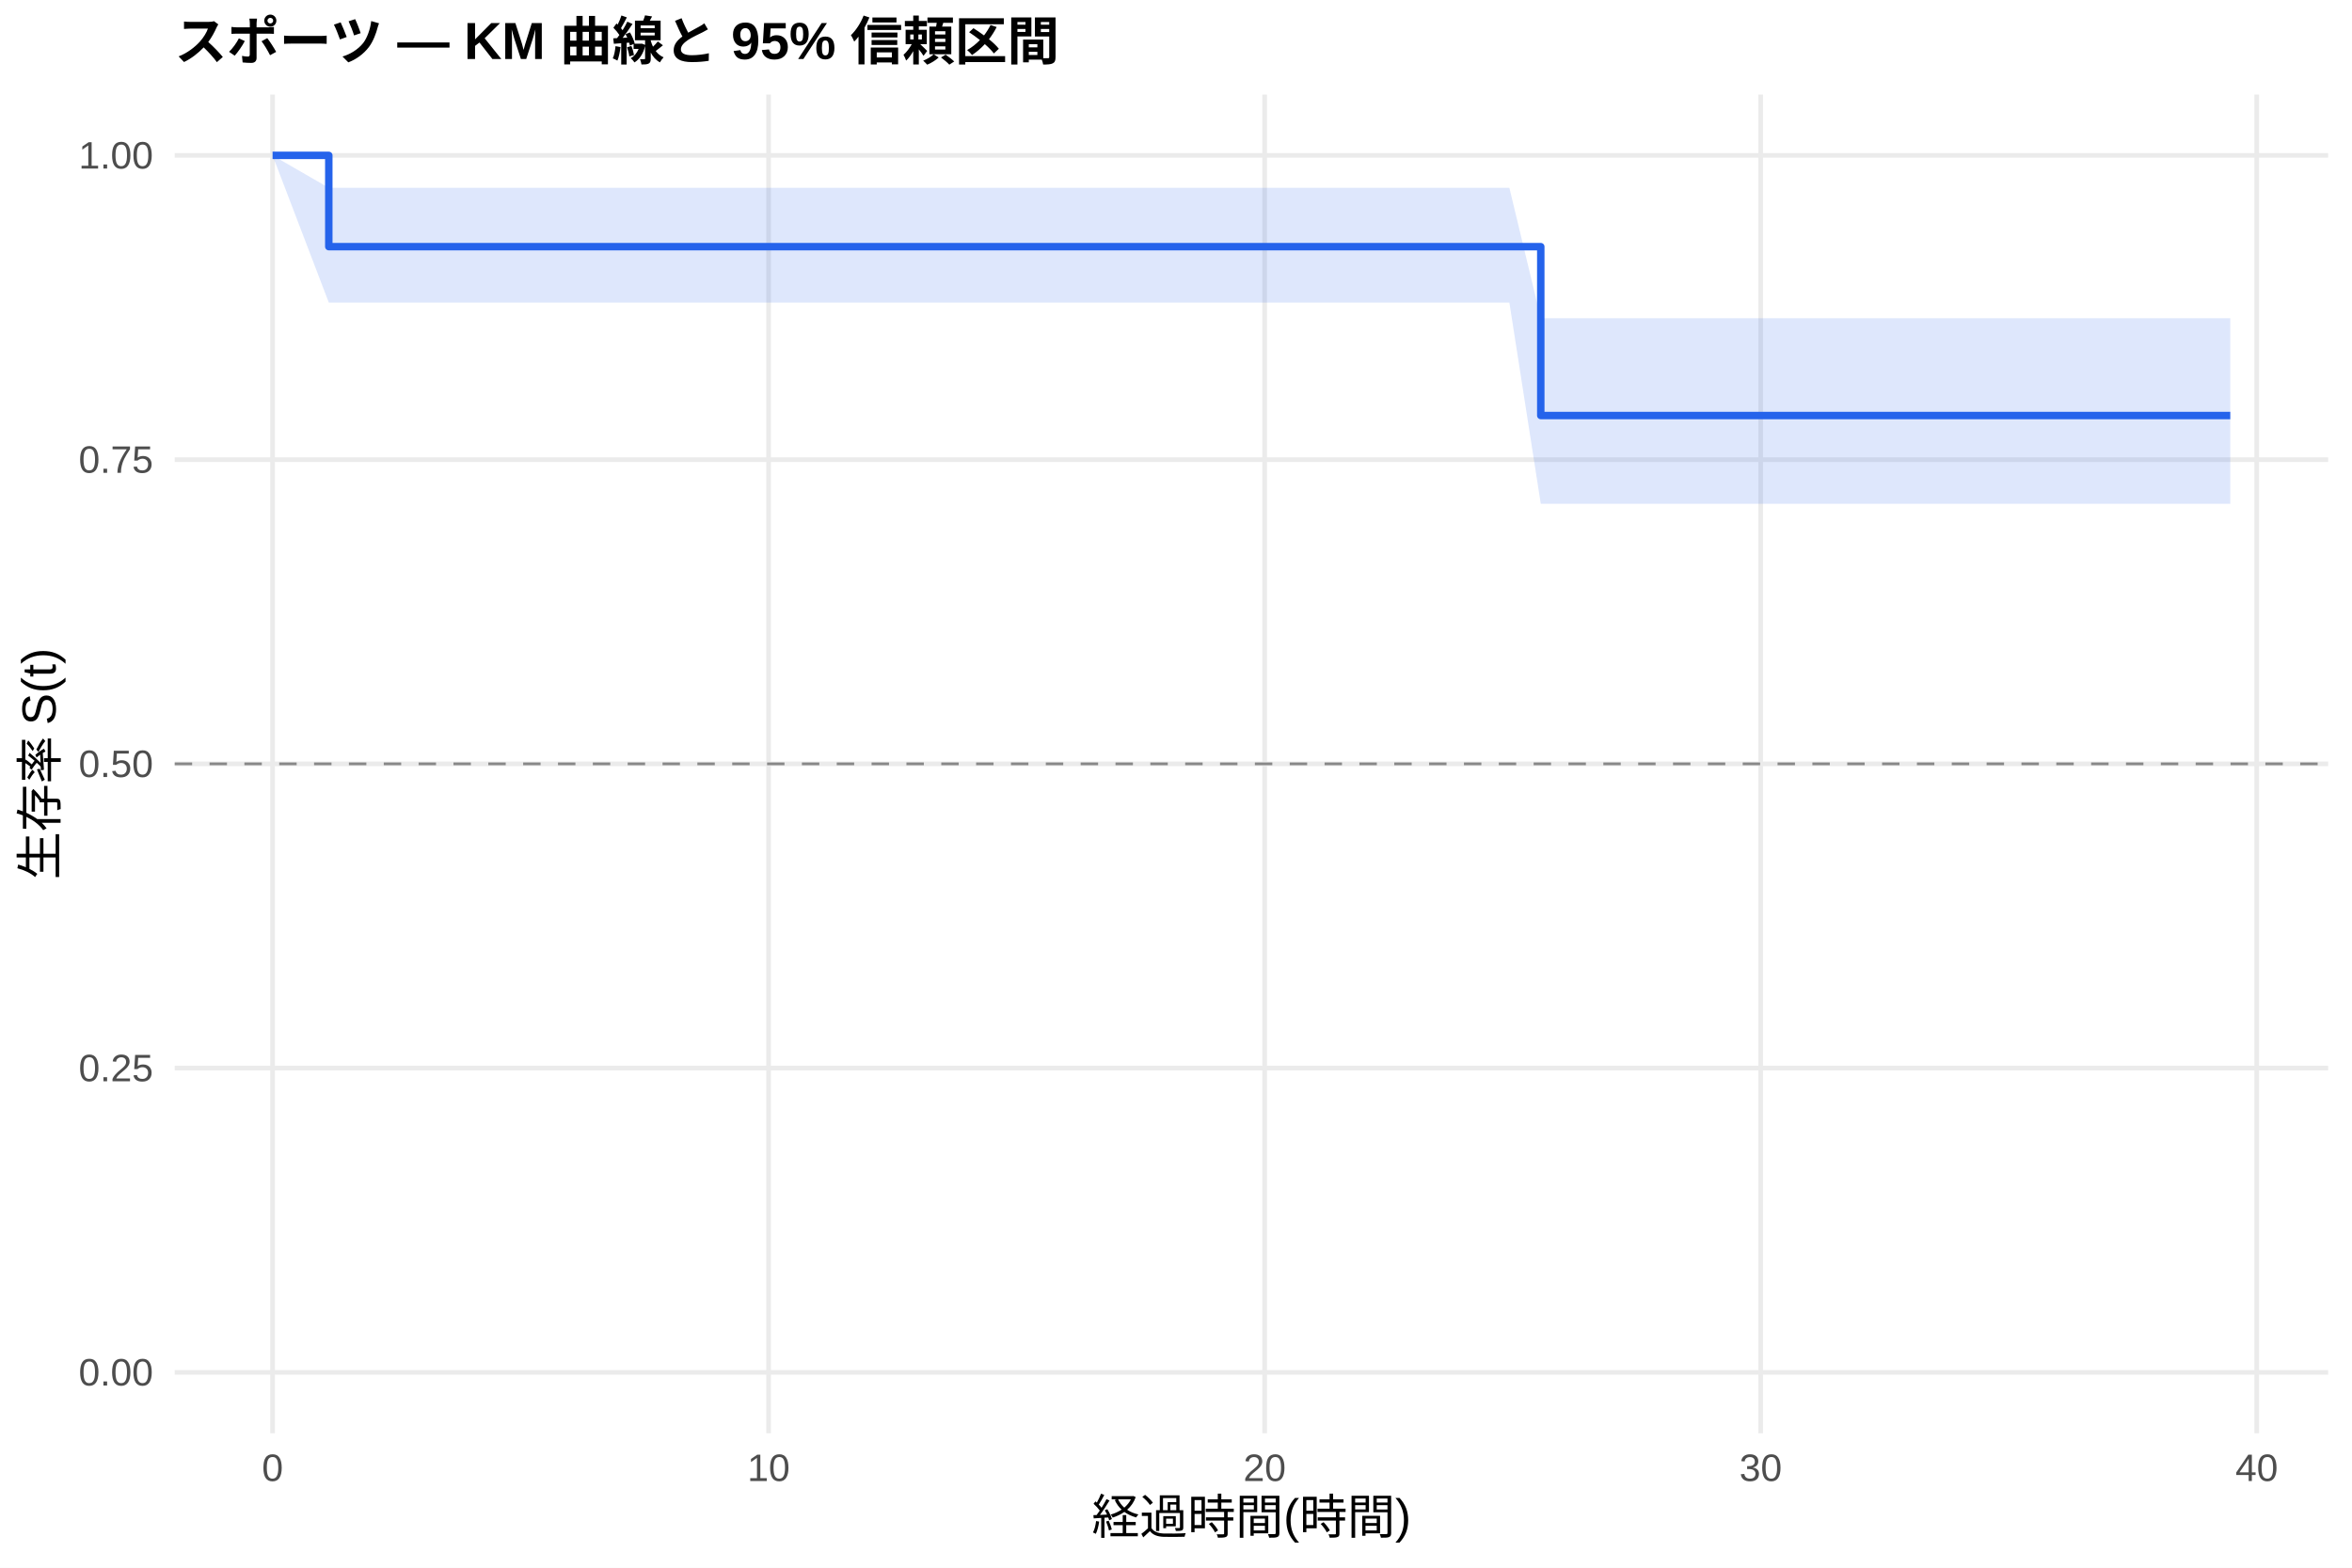
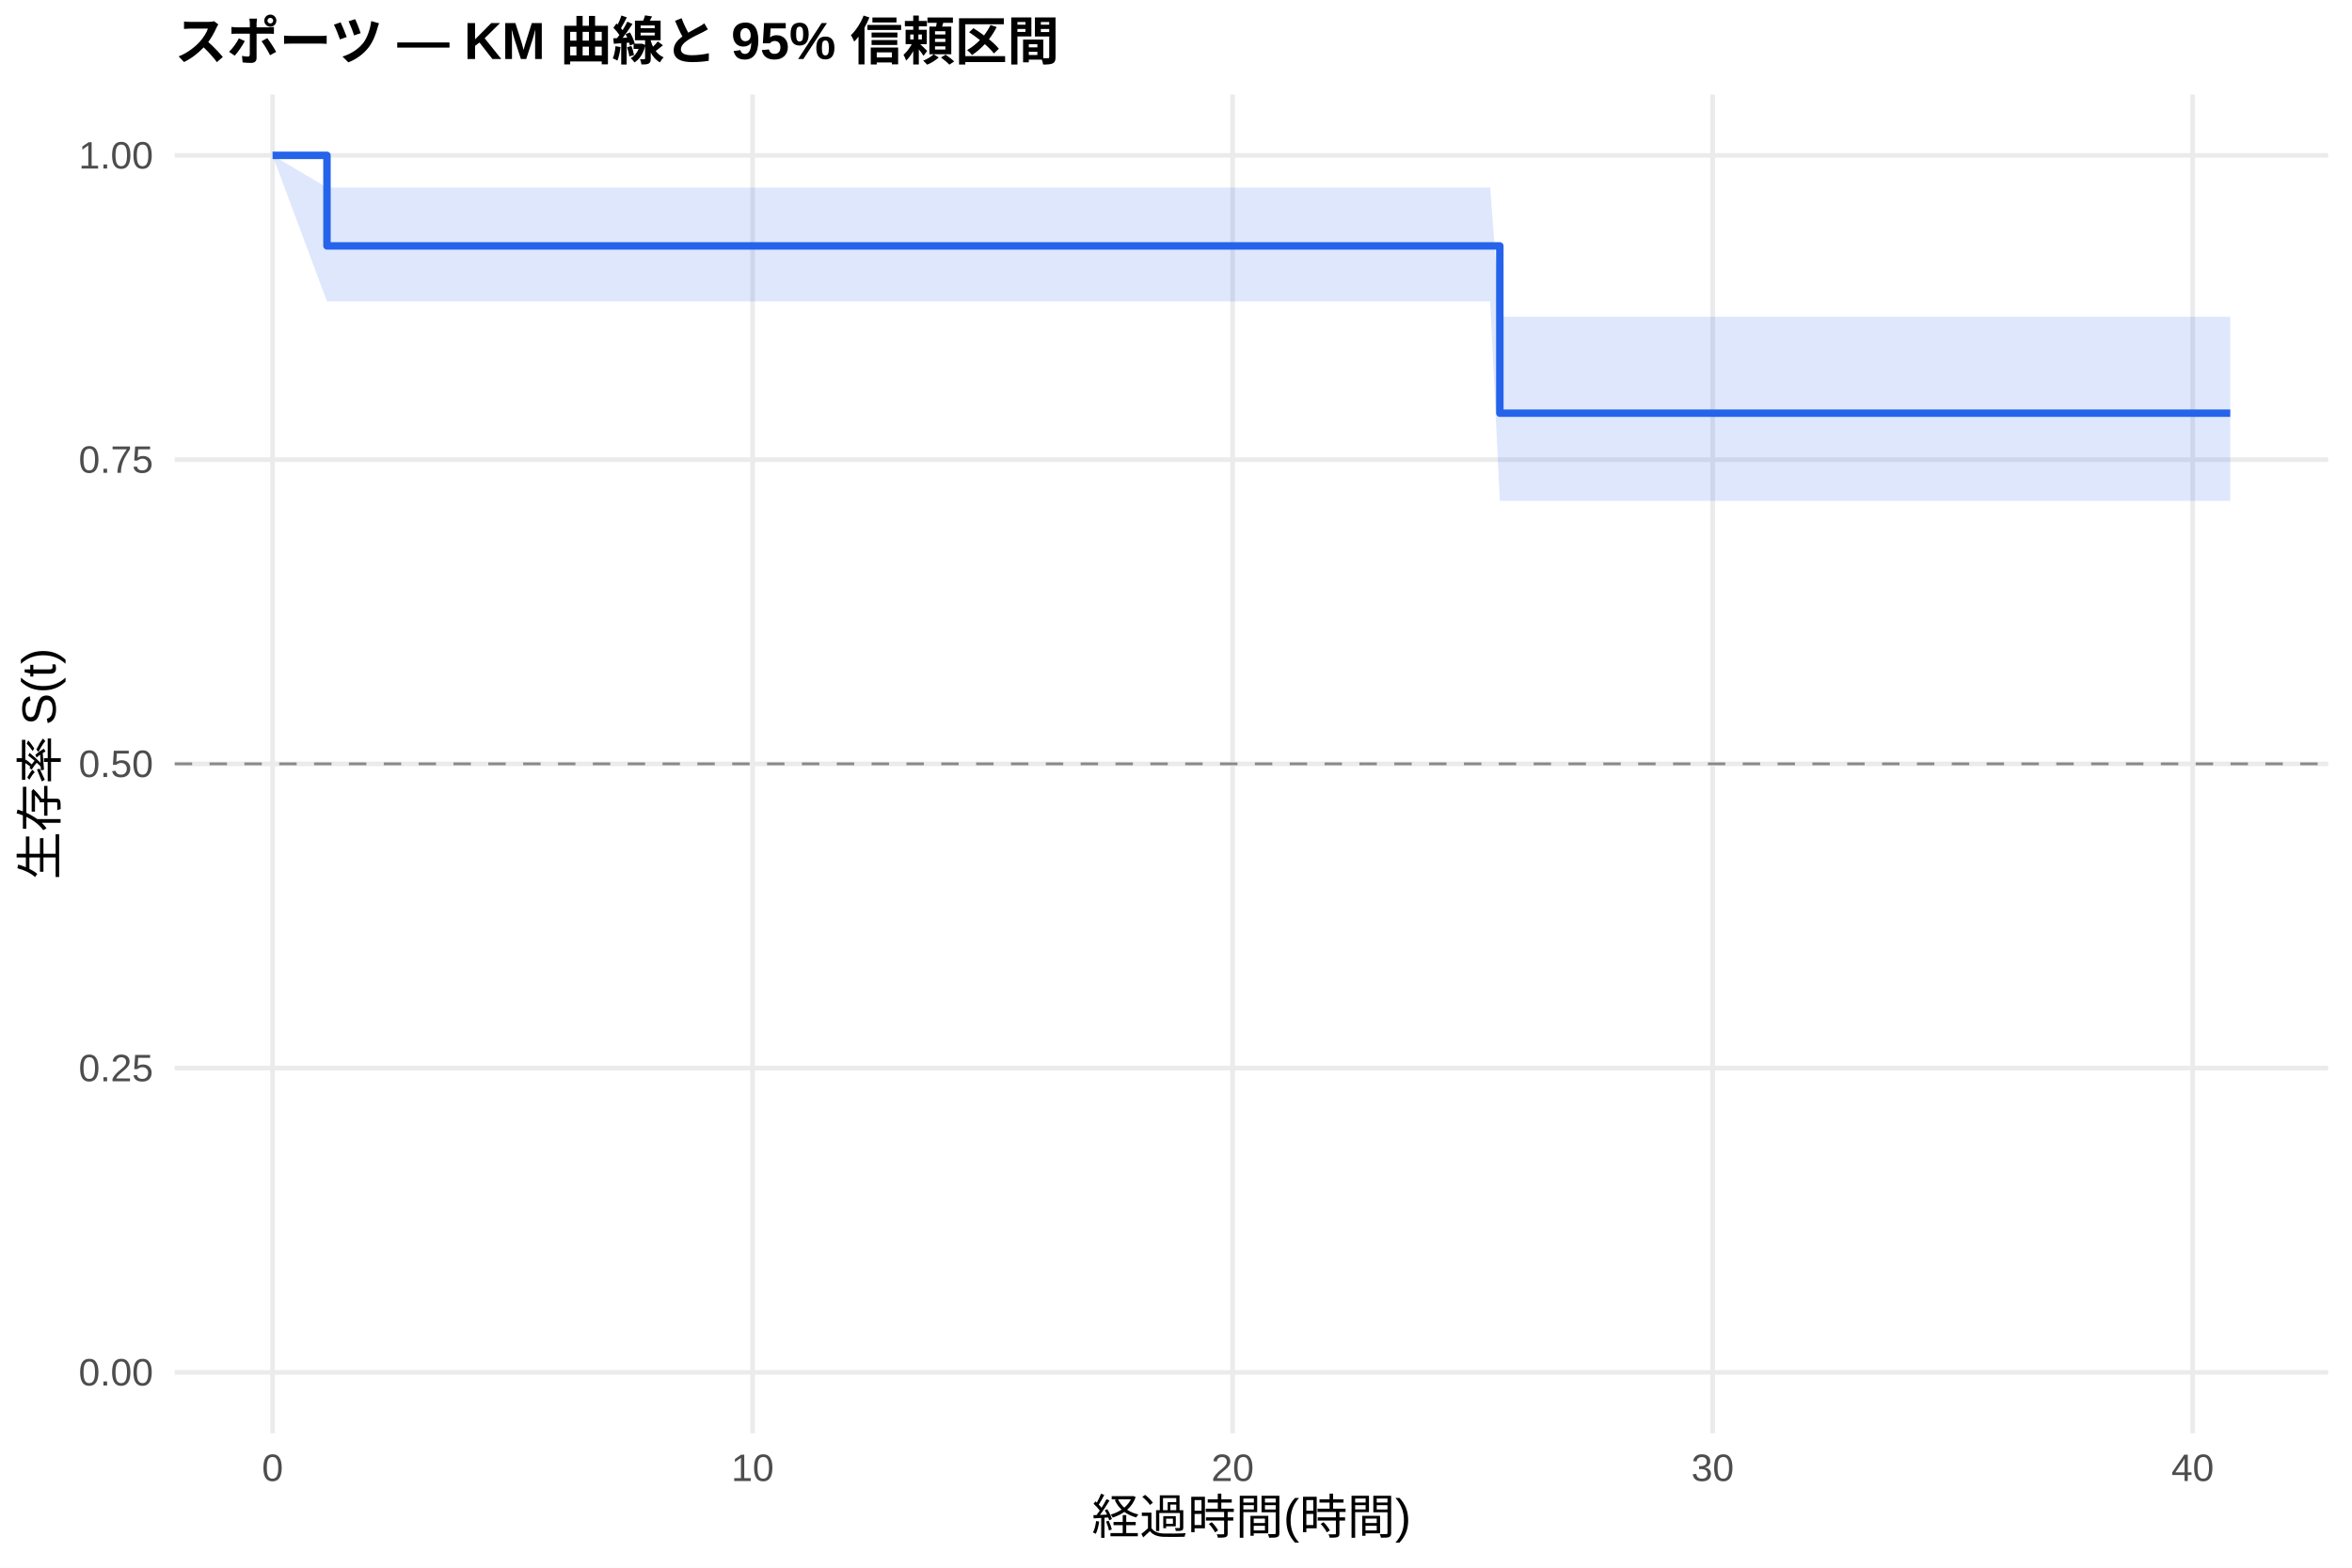
<svg xmlns="http://www.w3.org/2000/svg" width="540.00pt" height="360.00pt" viewBox="0 0 540.00 360.00">
  <g class="svglite">
    <defs>
      <style type="text/css">
    .svglite line, .svglite polyline, .svglite polygon, .svglite path, .svglite rect, .svglite circle {
      fill: none;
      stroke: #000000;
      stroke-linecap: round;
      stroke-linejoin: round;
      stroke-miterlimit: 10.00;
    }
    .svglite text {
      white-space: pre;
    }
    .svglite g.glyphgroup path {
      fill: inherit;
      stroke: none;
    }
  </style>
    </defs>
    <rect width="100%" height="100%" style="stroke: none; fill: #FFFFFF;" />
    <defs>
      <clipPath id="cpMC4wMHw1NDAuMDB8MC4wMHwzNjAuMDA=">
        <rect x="0.00" y="0.00" width="540.00" height="360.00" />
      </clipPath>
    </defs>
    <g clip-path="url(#cpMC4wMHw1NDAuMDB8MC4wMHwzNjAuMDA=)">
      <rect x="0" y="0.00" width="540.00" height="360.00" style="stroke-width: 1.07; stroke: none; fill: #FFFFFF;" />
    </g>
    <defs>
      <clipPath id="cpNDAuMTF8NTM0LjUyfDIxLjcxfDMyOS4xMg==">
        <rect x="40.11" y="21.71" width="494.41" height="307.41" />
      </clipPath>
    </defs>
    <g clip-path="url(#cpNDAuMTF8NTM0LjUyfDIxLjcxfDMyOS4xMg==)">
      <polyline points="40.11,315.14 534.52,315.14 " style="stroke-width: 1.07; stroke: #EBEBEB; stroke-linecap: butt;" />
      <polyline points="40.11,245.28 534.52,245.28 " style="stroke-width: 1.07; stroke: #EBEBEB; stroke-linecap: butt;" />
      <polyline points="40.11,175.41 534.52,175.41 " style="stroke-width: 1.07; stroke: #EBEBEB; stroke-linecap: butt;" />
      <polyline points="40.11,105.55 534.52,105.55 " style="stroke-width: 1.07; stroke: #EBEBEB; stroke-linecap: butt;" />
      <polyline points="40.11,35.68 534.52,35.68 " style="stroke-width: 1.07; stroke: #EBEBEB; stroke-linecap: butt;" />
      <polyline points="62.58,329.12 62.58,21.71 " style="stroke-width: 1.07; stroke: #EBEBEB; stroke-linecap: butt;" />
-       <polyline points="176.47,329.12 176.47,21.71 " style="stroke-width: 1.07; stroke: #EBEBEB; stroke-linecap: butt;" />
-       <polyline points="290.35,329.12 290.35,21.71 " style="stroke-width: 1.07; stroke: #EBEBEB; stroke-linecap: butt;" />
-       <polyline points="404.24,329.12 404.24,21.71 " style="stroke-width: 1.07; stroke: #EBEBEB; stroke-linecap: butt;" />
-       <polyline points="518.12,329.12 518.12,21.71 " style="stroke-width: 1.07; stroke: #EBEBEB; stroke-linecap: butt;" />
-       <polygon points="62.58,35.68 75.49,43.13 91.24,43.13 242.14,43.13 251.82,43.13 300.22,43.13 336.48,43.13 346.54,43.13 353.75,73.08 365.71,73.08 380.70,73.08 417.14,73.08 483.39,73.08 512.05,73.08 512.05,115.69 483.39,115.69 417.14,115.69 380.70,115.69 365.71,115.69 353.75,115.69 346.54,69.48 336.48,69.48 300.22,69.48 251.82,69.48 242.14,69.48 91.24,69.48 75.49,69.48 62.58,35.68 " style="stroke-width: 0.00; stroke: none; stroke-linecap: butt; fill: #2563EB; fill-opacity: 0.15;" />
-       <polyline points="62.58,35.68 75.49,43.13 91.24,43.13 242.14,43.13 251.82,43.13 300.22,43.13 336.48,43.13 346.54,43.13 353.75,73.08 365.71,73.08 380.70,73.08 417.14,73.08 483.39,73.08 512.05,73.08 " style="stroke-width: 1.07; stroke: none; stroke-linecap: butt;" />
-       <polyline points="512.05,115.69 483.39,115.69 417.14,115.69 380.70,115.69 365.71,115.69 353.75,115.69 346.54,69.48 336.48,69.48 300.22,69.48 251.82,69.48 242.14,69.48 91.24,69.48 75.49,69.48 62.58,35.68 " style="stroke-width: 1.07; stroke: none; stroke-linecap: butt;" />
-       <polyline points="62.58,35.68 75.49,35.68 75.49,56.64 91.24,56.64 91.24,56.64 242.14,56.64 242.14,56.64 251.82,56.64 251.82,56.64 300.22,56.64 300.22,56.64 336.48,56.64 336.48,56.64 346.54,56.64 346.54,56.64 353.75,56.64 353.75,95.42 365.71,95.42 365.71,95.42 380.70,95.42 380.70,95.42 417.14,95.42 417.14,95.42 483.39,95.42 483.39,95.42 512.05,95.42 512.05,95.42 " style="stroke-width: 1.71; stroke: #2563EB; stroke-linecap: butt;" />
+       <polyline points="172.79,329.12 172.79,21.71 " style="stroke-width: 1.07; stroke: #EBEBEB; stroke-linecap: butt;" />
+       <polyline points="283.00,329.12 283.00,21.71 " style="stroke-width: 1.07; stroke: #EBEBEB; stroke-linecap: butt;" />
+       <polyline points="393.21,329.12 393.21,21.71 " style="stroke-width: 1.07; stroke: #EBEBEB; stroke-linecap: butt;" />
+       <polyline points="503.41,329.12 503.41,21.71 " style="stroke-width: 1.07; stroke: #EBEBEB; stroke-linecap: butt;" />
+       <polygon points="62.58,35.68 75.07,43.07 77.09,43.07 104.83,43.07 250.85,43.07 260.22,43.07 307.06,43.07 342.14,43.07 344.35,72.73 351.88,72.73 370.43,72.73 384.94,72.73 420.21,72.73 484.31,72.73 512.05,72.73 512.05,115.01 484.31,115.01 420.21,115.01 384.94,115.01 370.43,115.01 351.88,115.01 344.35,115.01 342.14,69.21 307.06,69.21 260.22,69.21 250.85,69.21 104.83,69.21 77.09,69.21 75.07,69.21 62.58,35.68 " style="stroke-width: 0.00; stroke: none; stroke-linecap: butt; fill: #2563EB; fill-opacity: 0.15;" />
+       <polyline points="62.58,35.68 75.07,43.07 77.09,43.07 104.83,43.07 250.85,43.07 260.22,43.07 307.06,43.07 342.14,43.07 344.35,72.73 351.88,72.73 370.43,72.73 384.94,72.73 420.21,72.73 484.31,72.73 512.05,72.73 " style="stroke-width: 1.07; stroke: none; stroke-linecap: butt;" />
+       <polyline points="512.05,115.01 484.31,115.01 420.21,115.01 384.94,115.01 370.43,115.01 351.88,115.01 344.35,115.01 342.14,69.21 307.06,69.21 260.22,69.21 250.85,69.21 104.83,69.21 77.09,69.21 75.07,69.21 62.58,35.68 " style="stroke-width: 1.07; stroke: none; stroke-linecap: butt;" />
+       <polyline points="62.58,35.68 75.07,35.68 75.07,56.47 77.09,56.47 77.09,56.47 104.83,56.47 104.83,56.47 250.85,56.47 250.85,56.47 260.22,56.47 260.22,56.47 307.06,56.47 307.06,56.47 342.14,56.47 342.14,56.47 344.35,56.47 344.35,94.88 351.88,94.88 351.88,94.88 370.43,94.88 370.43,94.88 384.94,94.88 384.94,94.88 420.21,94.88 420.21,94.88 484.31,94.88 484.31,94.88 512.05,94.88 512.05,94.88 " style="stroke-width: 1.71; stroke: #2563EB; stroke-linecap: butt;" />
      <line x1="40.11" y1="175.41" x2="534.52" y2="175.41" style="stroke-width: 0.64; stroke: #888888; stroke-dasharray: 4.00,4.00; stroke-linecap: butt;" />
    </g>
    <g clip-path="url(#cpMC4wMHw1NDAuMDB8MC4wMHwzNjAuMDA=)">
      <text x="35.18" y="318.17" text-anchor="end" style="font-size: 8.80px;fill: #4D4D4D; font-family: &quot;Liberation Sans&quot;;" textLength="17.11px" lengthAdjust="spacingAndGlyphs">0.00</text>
      <text x="35.18" y="248.30" text-anchor="end" style="font-size: 8.80px;fill: #4D4D4D; font-family: &quot;Liberation Sans&quot;;" textLength="17.11px" lengthAdjust="spacingAndGlyphs">0.25</text>
      <text x="35.18" y="178.44" text-anchor="end" style="font-size: 8.80px;fill: #4D4D4D; font-family: &quot;Liberation Sans&quot;;" textLength="17.11px" lengthAdjust="spacingAndGlyphs">0.50</text>
      <text x="35.18" y="108.57" text-anchor="end" style="font-size: 8.80px;fill: #4D4D4D; font-family: &quot;Liberation Sans&quot;;" textLength="17.11px" lengthAdjust="spacingAndGlyphs">0.75</text>
      <text x="35.18" y="38.71" text-anchor="end" style="font-size: 8.80px;fill: #4D4D4D; font-family: &quot;Liberation Sans&quot;;" textLength="17.11px" lengthAdjust="spacingAndGlyphs">1.00</text>
      <text x="62.58" y="340.10" text-anchor="middle" style="font-size: 8.80px;fill: #4D4D4D; font-family: &quot;Liberation Sans&quot;;" textLength="4.89px" lengthAdjust="spacingAndGlyphs">0</text>
-       <text x="176.47" y="340.10" text-anchor="middle" style="font-size: 8.80px;fill: #4D4D4D; font-family: &quot;Liberation Sans&quot;;" textLength="9.78px" lengthAdjust="spacingAndGlyphs">10</text>
-       <text x="290.35" y="340.10" text-anchor="middle" style="font-size: 8.80px;fill: #4D4D4D; font-family: &quot;Liberation Sans&quot;;" textLength="9.78px" lengthAdjust="spacingAndGlyphs">20</text>
-       <text x="404.24" y="340.10" text-anchor="middle" style="font-size: 8.80px;fill: #4D4D4D; font-family: &quot;Liberation Sans&quot;;" textLength="9.78px" lengthAdjust="spacingAndGlyphs">30</text>
-       <text x="518.12" y="340.10" text-anchor="middle" style="font-size: 8.80px;fill: #4D4D4D; font-family: &quot;Liberation Sans&quot;;" textLength="9.78px" lengthAdjust="spacingAndGlyphs">40</text>
+       <text x="172.79" y="340.10" text-anchor="middle" style="font-size: 8.80px;fill: #4D4D4D; font-family: &quot;Liberation Sans&quot;;" textLength="9.78px" lengthAdjust="spacingAndGlyphs">10</text>
+       <text x="283.00" y="340.10" text-anchor="middle" style="font-size: 8.80px;fill: #4D4D4D; font-family: &quot;Liberation Sans&quot;;" textLength="9.78px" lengthAdjust="spacingAndGlyphs">20</text>
+       <text x="393.21" y="340.10" text-anchor="middle" style="font-size: 8.80px;fill: #4D4D4D; font-family: &quot;Liberation Sans&quot;;" textLength="9.78px" lengthAdjust="spacingAndGlyphs">30</text>
+       <text x="503.41" y="340.10" text-anchor="middle" style="font-size: 8.80px;fill: #4D4D4D; font-family: &quot;Liberation Sans&quot;;" textLength="9.78px" lengthAdjust="spacingAndGlyphs">40</text>
      <text x="287.32" y="352.24" text-anchor="middle" style="font-size: 11.00px; font-family: &quot;Liberation Sans&quot;;" textLength="73.31px" lengthAdjust="spacingAndGlyphs">経過時間(時間)</text>
      <text transform="translate(13.05,175.41) rotate(-90)" text-anchor="middle" style="font-size: 11.00px; font-family: &quot;Liberation Sans&quot;;" textLength="53.78px" lengthAdjust="spacingAndGlyphs">生存率 S(t)</text>
      <text x="40.11" y="13.74" style="font-size: 12.00px; font-weight: bold; font-family: &quot;Liberation Sans&quot;;" textLength="203.33px" lengthAdjust="spacingAndGlyphs">スポーツ — KM 曲線と 95% 信頼区間</text>
    </g>
  </g>
</svg>
